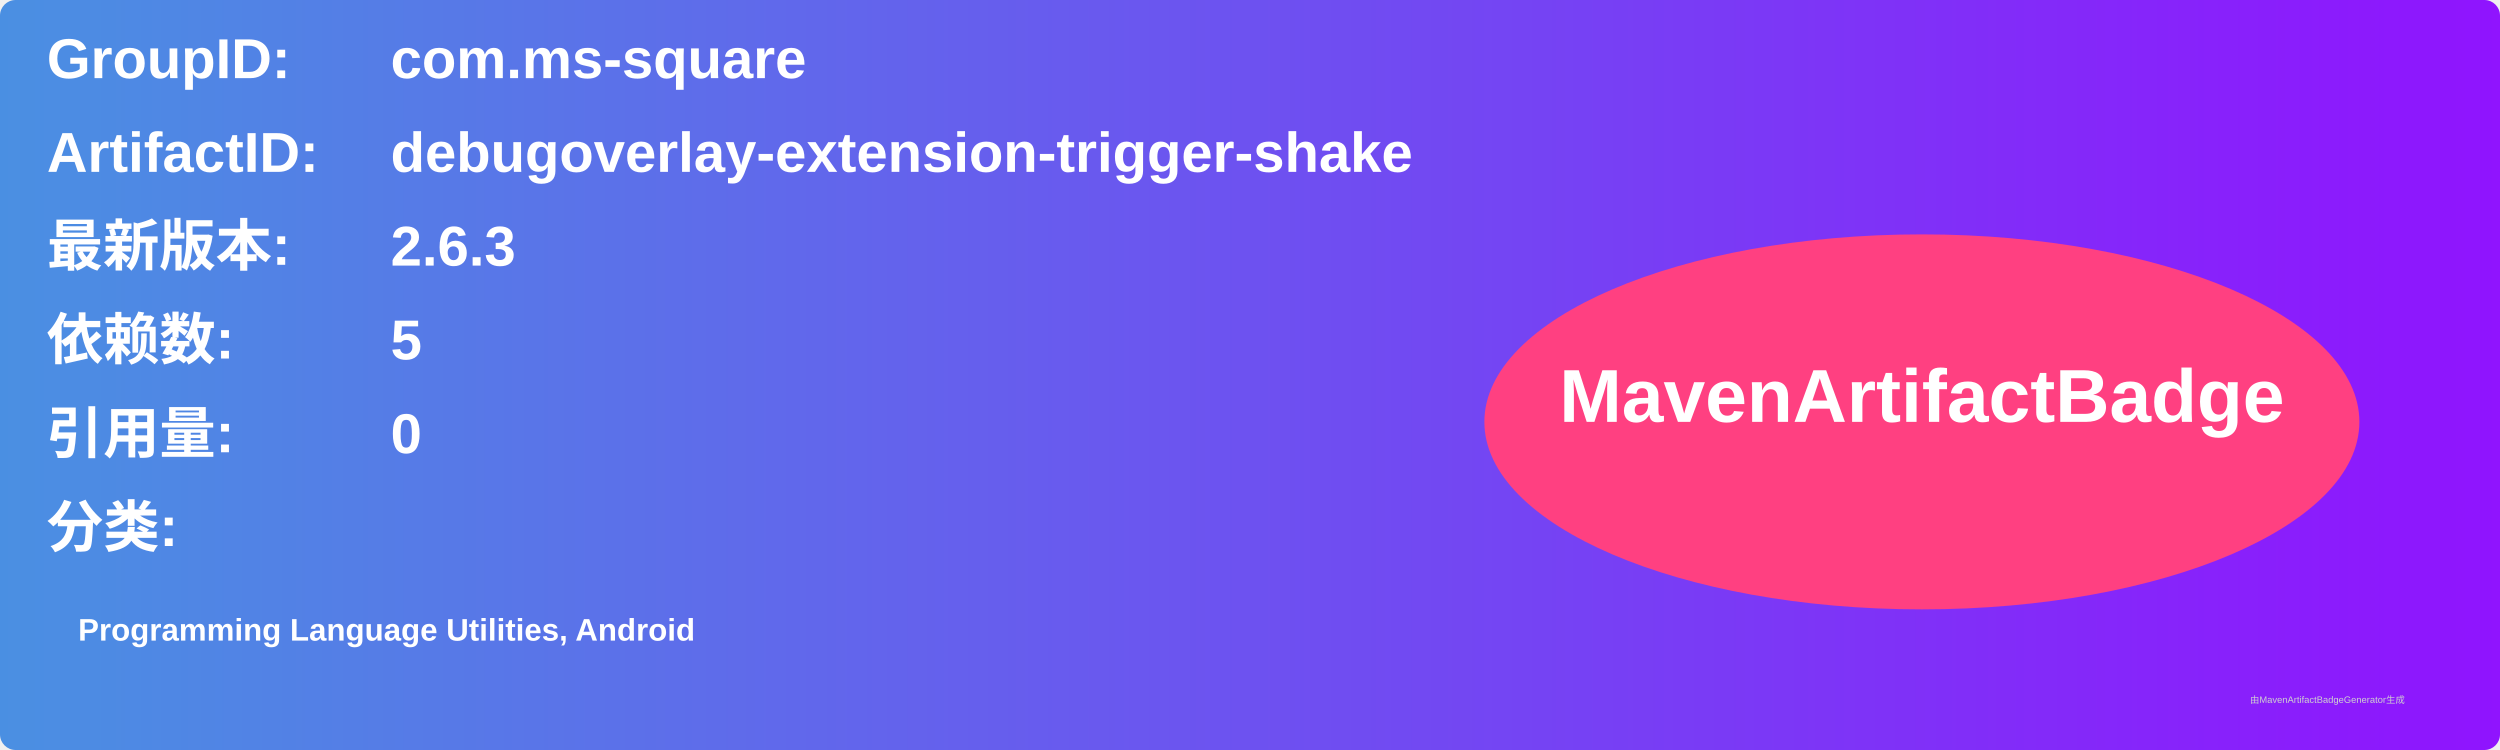
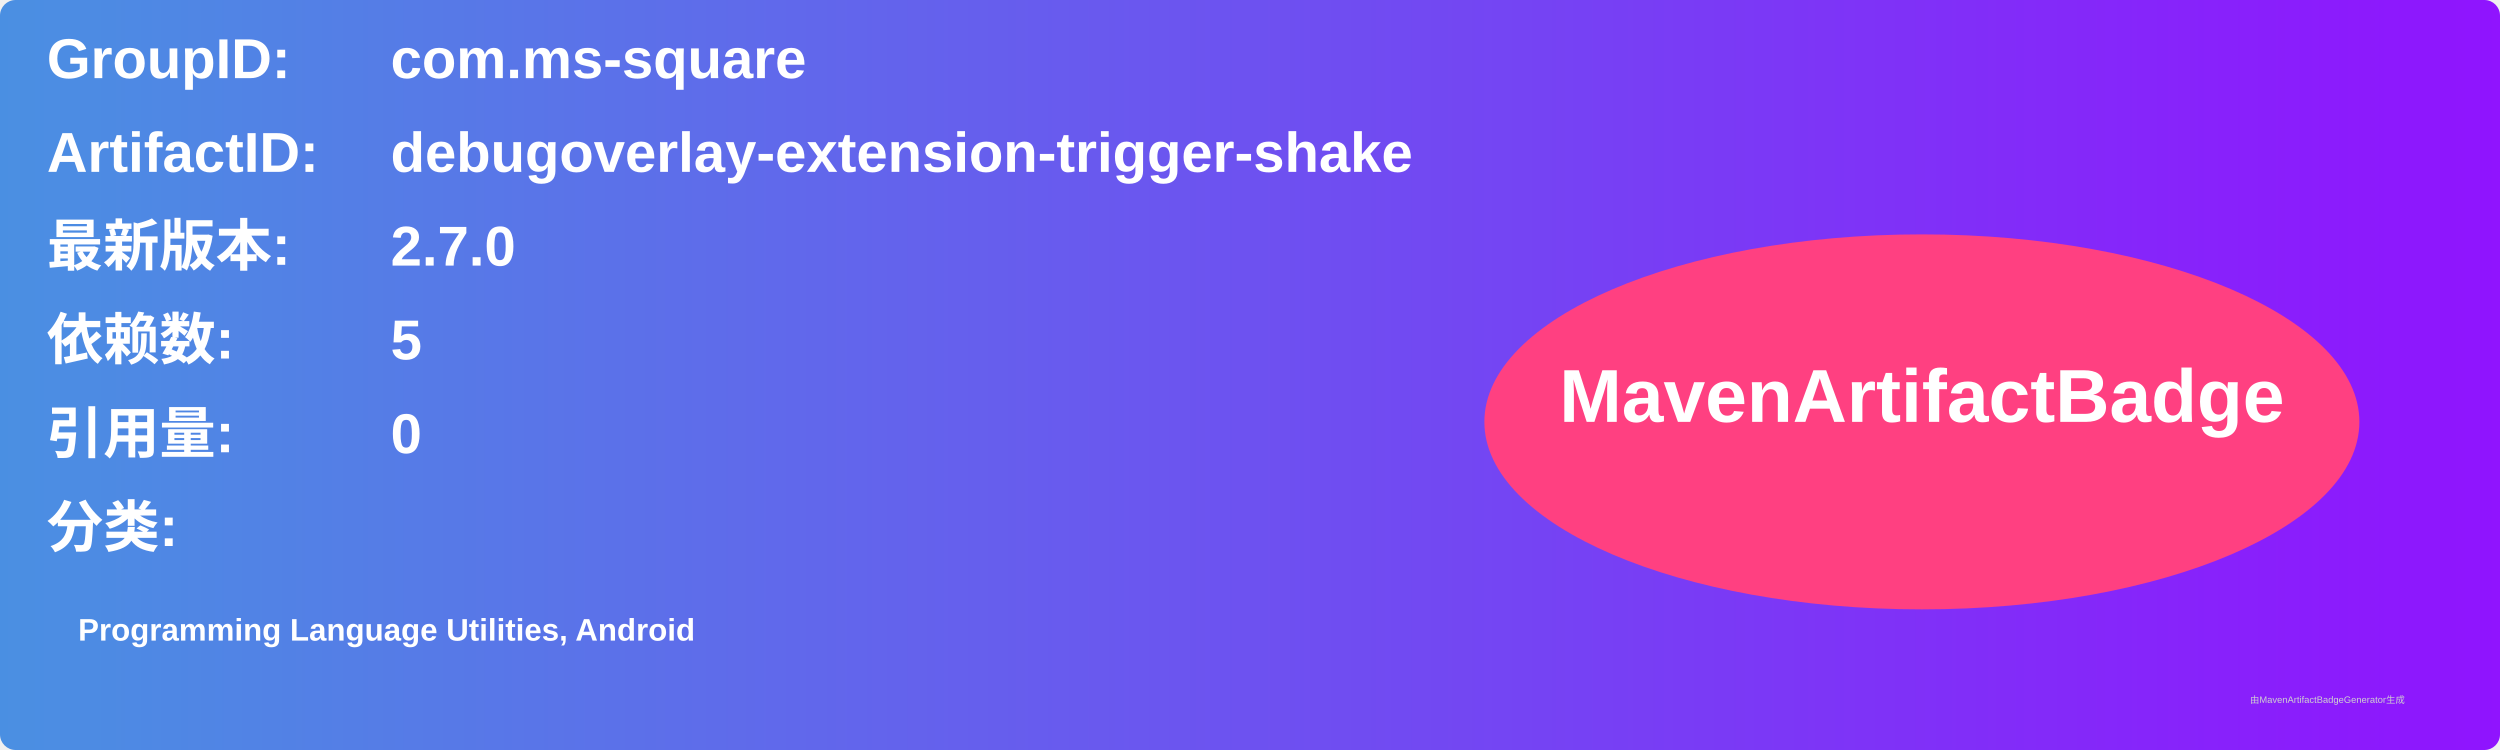
<svg xmlns="http://www.w3.org/2000/svg" width="800" height="240" viewBox="0 0 800 240">
  <linearGradient id="grad" x1="0%" y1="0%" x2="100%" y2="0%">
    <stop offset="0%" stop-color="#4a90e2" />
    <stop offset="100%" stop-color="#9013fe" />
  </linearGradient>
  <rect width="100%" height="100%" rx="5" ry="5" fill="url(#grad)" />
  <g transform="translate(15, 15)">
    <text x="0" y="10" font-family="Arial" font-size="18" fill="white" font-weight="bold" width="260">GroupID:</text>
    <text x="110" y="10" font-family="Arial" font-size="18" fill="white" font-weight="bold" width="460">com.ms-square</text>
    <text x="0" y="40" font-family="Arial" font-size="18" fill="white" font-weight="bold" width="260">ArtifactID:</text>
    <text x="110" y="40" font-family="Arial" font-size="18" fill="white" font-weight="bold" width="460">debugoverlay-extension-trigger-shake</text>
    <text x="0" y="70" font-family="Arial" font-size="18" fill="white" font-weight="bold">最新版本:</text>
    <text x="110" y="70" font-family="Arial" font-size="18" fill="white" font-weight="bold">
-       <tspan font-weight="bold">2.6.3</tspan>
+       <tspan font-weight="bold">2.7.0</tspan>
    </text>
    <text x="0" y="100" font-family="Arial" font-size="18" fill="white" font-weight="bold">依赖数: </text>
    <text x="110" y="100" font-family="Arial" font-size="18" fill="white">
      <tspan font-weight="bold">5</tspan>
    </text>
    <text x="0" y="130" font-family="Arial" font-size="18" fill="white" font-weight="bold">引用量: </text>
    <text x="110" y="130" font-family="Arial" font-size="18" fill="white">
      <tspan font-weight="bold">0</tspan>
    </text>
    <text x="0" y="160" font-family="Arial" font-size="18" fill="white" font-weight="bold">分类:</text>
    <text x="10" y="190" font-family="Arial" font-size="10" fill="white">
      <tspan font-weight="bold">Programming Language Utilities, Android</tspan>
    </text>
    <ellipse cx="600" cy="120" rx="140" ry="60" fill="#ff4081" />
    <text x="600" y="120" text-anchor="middle" font-family="Arial" font-size="24" fill="white" font-weight="bold">MavenArtifactBadge</text>
  </g>
  <text x="720" y="225" font-family="Arial" font-size="3" fill="#d0d0d0">由MavenArtifactBadgeGenerator生成</text>
</svg>
